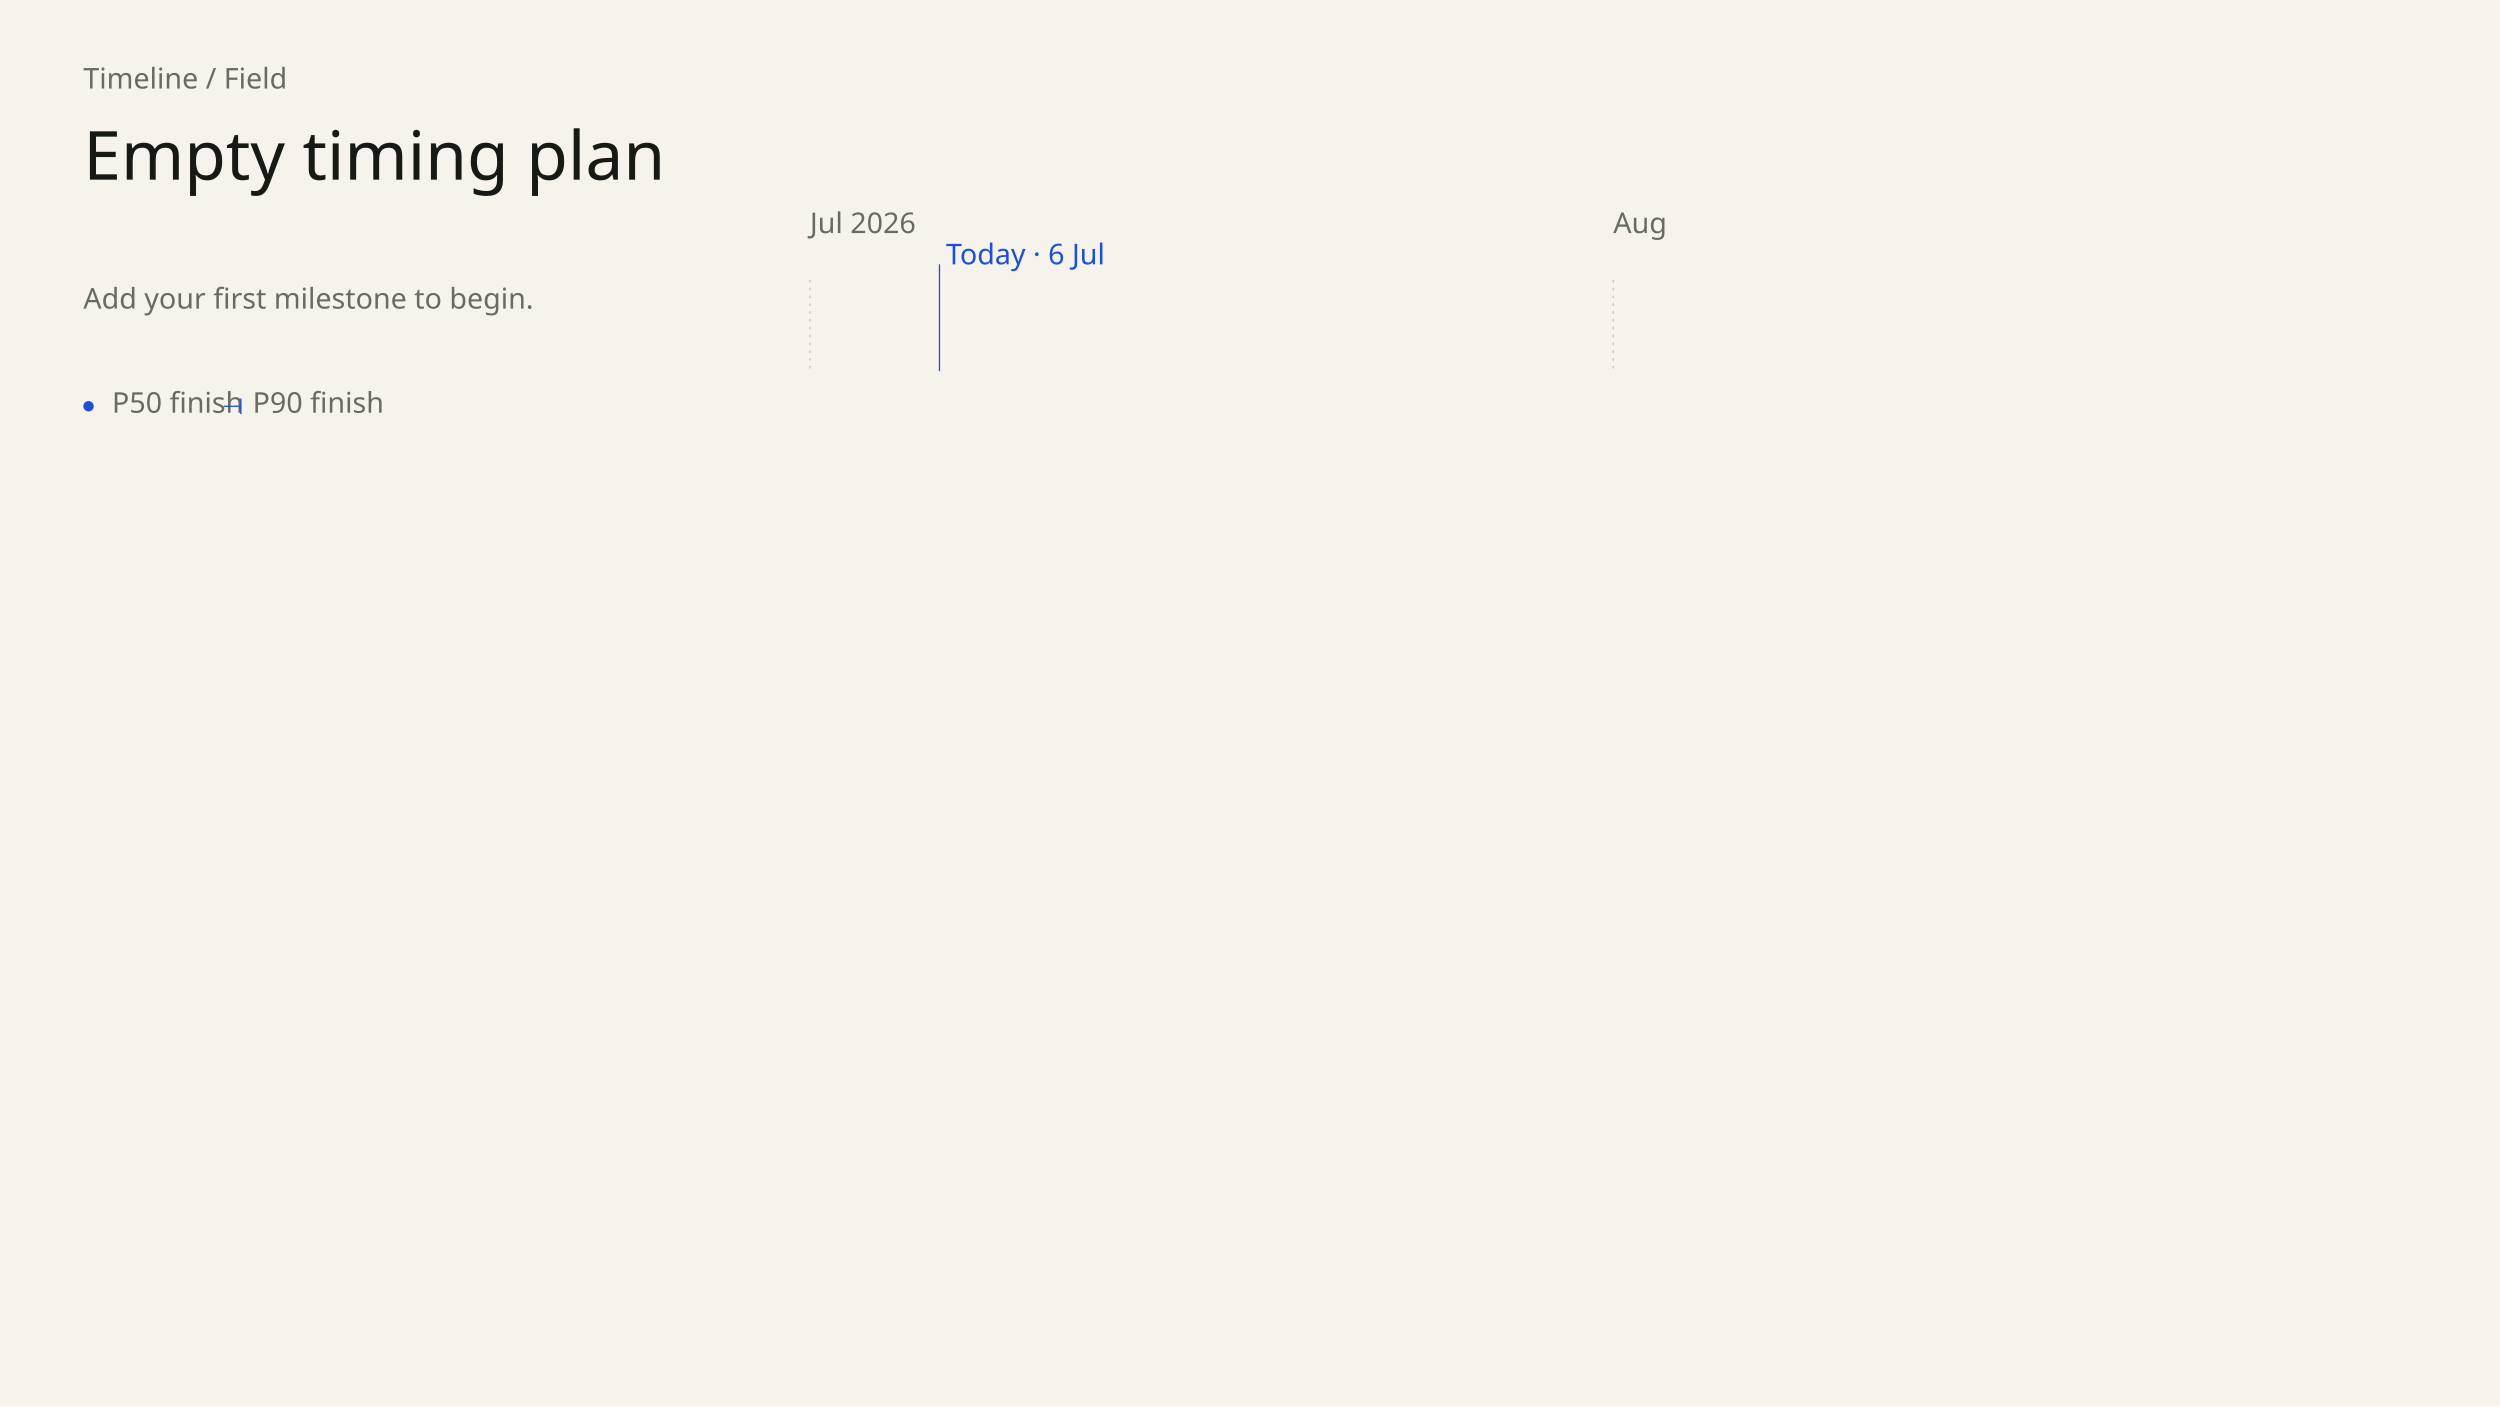
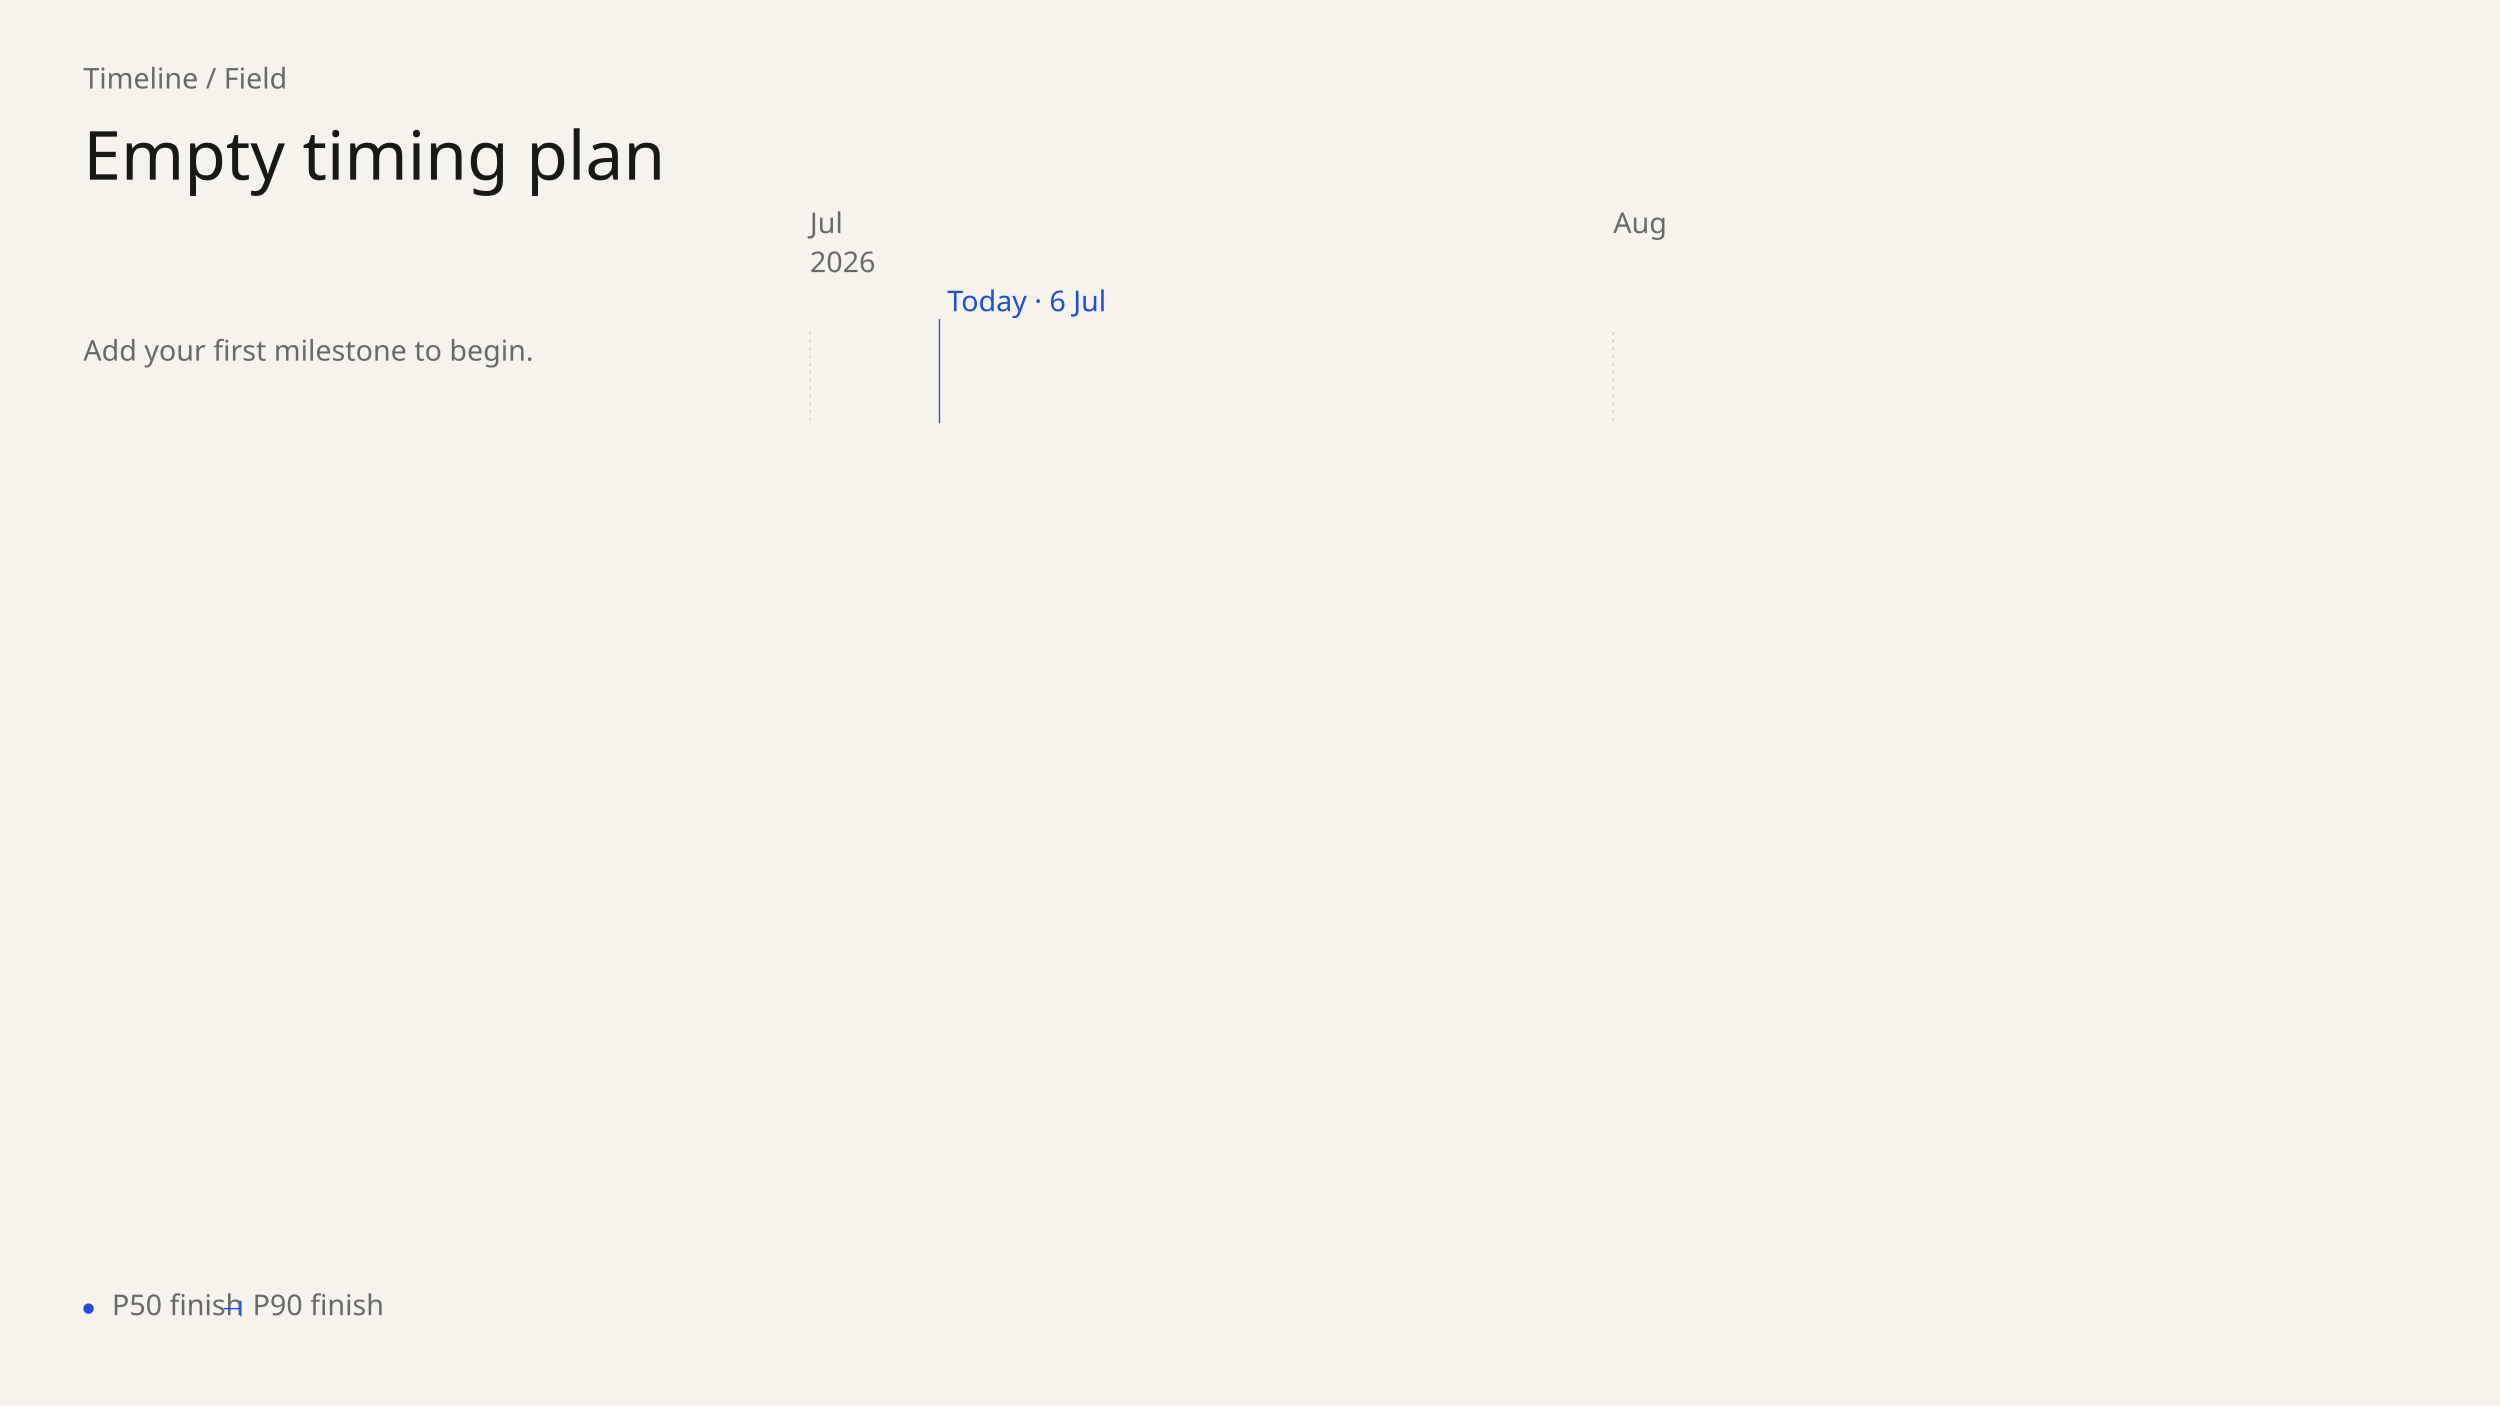
- <svg xmlns="http://www.w3.org/2000/svg" data-field="timeline" data-direction="field" data-intent="presentation" data-field-palette="ocean" data-font="Chapter" data-font-floor="22" data-min-readable-scale="1" data-copy-field="complete" data-domain-lo="20635" data-domain-hi="20697" width="1920" height="1080" viewBox="0 0 1920 1080" font-family="DM Sans">
+ <svg xmlns="http://www.w3.org/2000/svg" data-field="timeline" data-direction="field" data-body-top="255" data-body-bottom="976" data-content-bottom="325" data-scale="1" data-intent="presentation" data-field-palette="ocean" data-font="Chapter" data-font-floor="22" data-min-readable-scale="1" data-copy-field="complete" data-domain-lo="20635" data-domain-hi="20697" width="1920" height="1080" viewBox="0 0 1920 1080" font-family="DM Sans">
  <rect x="0" y="0" width="1920" height="1080" fill="#F6F3ED" />
  <text x="64" y="68" font-size="22" fill="#686B65">Timeline / Field</text>
  <text x="64" y="138" font-size="52" fill="#171914" font-family="Instrument Serif" font-weight="400">Empty timing plan</text>
-   <text x="64" y="237" font-size="22" fill="#686B65" font-family="DM Sans" font-weight="400">Add your first milestone to begin.</text>
-   <text x="622" y="179" font-size="22" fill="#686B65">Jul 2026</text>
-   <line stroke-dasharray="2 4" x1="622" y1="215" x2="622" y2="285" stroke="#c9c7c2" stroke-width="1" />
-   <text x="1239" y="179" font-size="22" fill="#686B65">Aug</text>
-   <line stroke-dasharray="2 4" x1="1239" y1="215" x2="1239" y2="285" stroke="#c9c7c2" stroke-width="1" />
-   <line data-today="" x1="721.52" y1="203" x2="721.52" y2="285" stroke="#1F4FD8" stroke-width="1" />
-   <text x="726.52" y="203" font-size="22" fill="#1F4FD8">Today · 6 Jul</text>
-   <circle cx="68" cy="312" r="4" fill="#1F4FD8" />
-   <text x="86" y="317" font-size="22" fill="#686B65">P50 finish</text>
-   <line x1="172" y1="312" x2="185" y2="312" stroke="#1F4FD8" stroke-width="1" />
-   <line x1="185" y1="306" x2="185" y2="318" stroke="#1F4FD8" stroke-width="1" />
-   <text x="194" y="317" font-size="22" fill="#686B65">P90 finish</text>
+   <text x="64" y="277" font-size="22" fill="#686B65" font-family="DM Sans" font-weight="400">Add your first milestone to begin.</text>
+   <text x="622" y="179" font-size="22" fill="#686B65" data-axis="tick">Jul</text>
+   <text x="622" y="209" font-size="22" fill="#686B65" data-axis="year">2026</text>
+   <line stroke-dasharray="2 4" x1="622" y1="255" x2="622" y2="325" stroke="#c9c7c2" stroke-width="1" />
+   <text x="1239" y="179" font-size="22" fill="#686B65" data-axis="tick">Aug</text>
+   <line stroke-dasharray="2 4" x1="1239" y1="255" x2="1239" y2="325" stroke="#c9c7c2" stroke-width="1" />
+   <line data-today="" x1="721.52" y1="245" x2="721.52" y2="325" stroke="#1F4FD8" stroke-width="1" />
+   <text x="727.52" y="239" font-size="22" fill="#1F4FD8" data-axis="today">Today · 6 Jul</text>
+   <circle cx="68" cy="1005" r="4" fill="#1F4FD8" />
+   <text x="86" y="1010" font-size="22" fill="#686B65">P50 finish</text>
+   <line x1="172" y1="1005" x2="185" y2="1005" stroke="#1F4FD8" stroke-width="1" />
+   <line x1="185" y1="999" x2="185" y2="1011" stroke="#1F4FD8" stroke-width="1" />
+   <text x="194" y="1010" font-size="22" fill="#686B65">P90 finish</text>
</svg>
